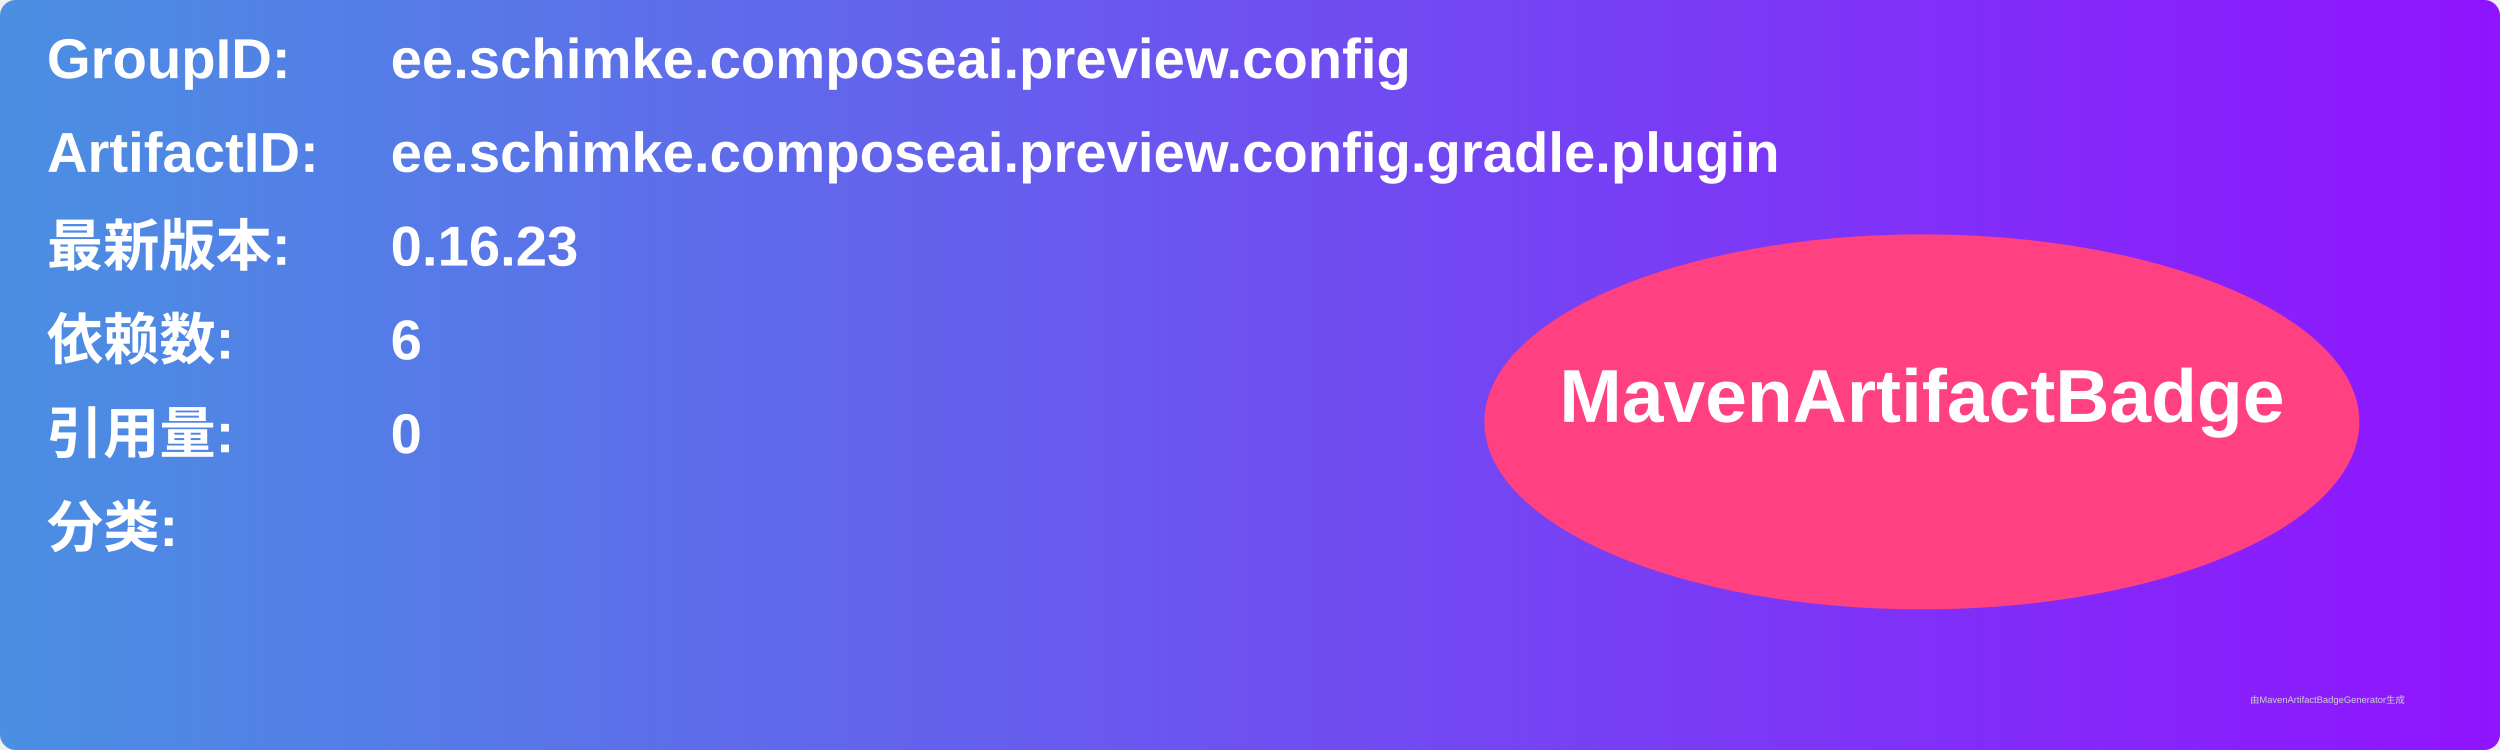
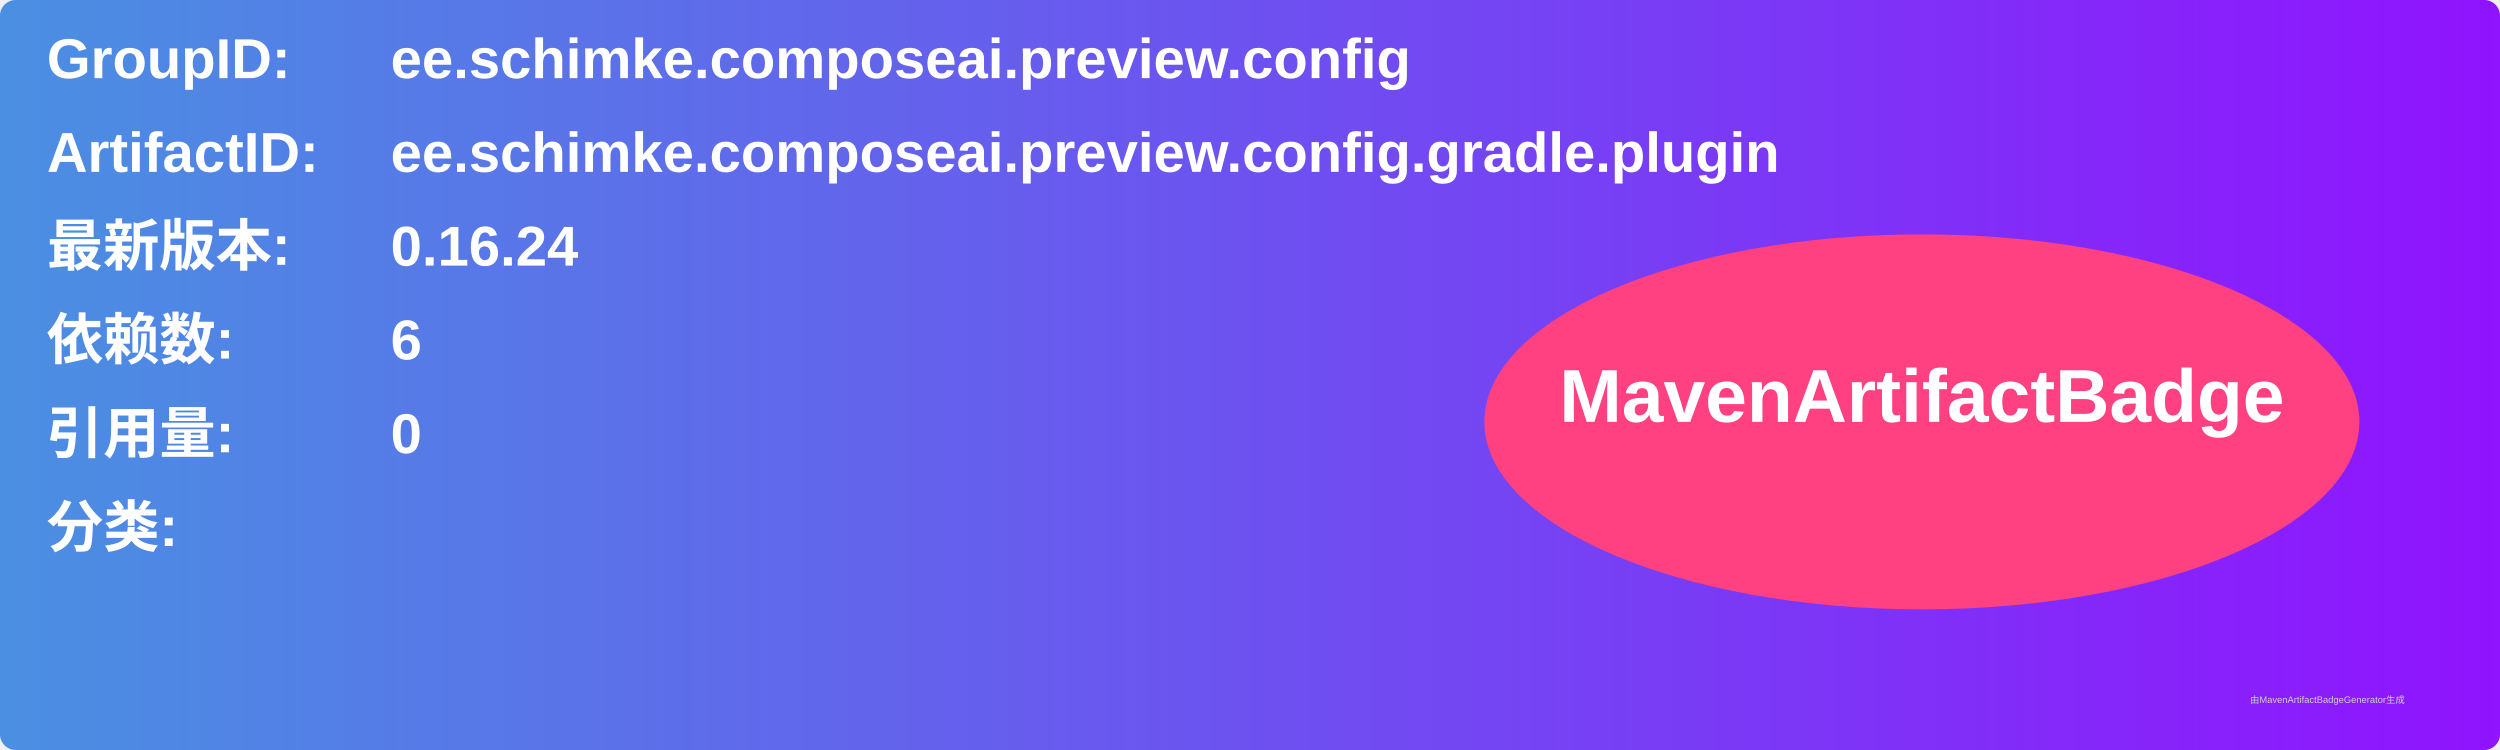
<svg xmlns="http://www.w3.org/2000/svg" width="800" height="240" viewBox="0 0 800 240">
  <linearGradient id="grad" x1="0%" y1="0%" x2="100%" y2="0%">
    <stop offset="0%" stop-color="#4a90e2" />
    <stop offset="100%" stop-color="#9013fe" />
  </linearGradient>
  <rect width="100%" height="100%" rx="5" ry="5" fill="url(#grad)" />
  <g transform="translate(15, 15)">
    <text x="0" y="10" font-family="Arial" font-size="18" fill="white" font-weight="bold" width="260">GroupID:</text>
    <text x="110" y="10" font-family="Arial" font-size="18" fill="white" font-weight="bold" width="460">ee.schimke.composeai.preview.config</text>
    <text x="0" y="40" font-family="Arial" font-size="18" fill="white" font-weight="bold" width="260">ArtifactID:</text>
    <text x="110" y="40" font-family="Arial" font-size="18" fill="white" font-weight="bold" width="460">ee.schimke.composeai.preview.config.gradle.plugin</text>
    <text x="0" y="70" font-family="Arial" font-size="18" fill="white" font-weight="bold">最新版本:</text>
    <text x="110" y="70" font-family="Arial" font-size="18" fill="white" font-weight="bold">
-       <tspan font-weight="bold">0.16.23</tspan>
+       <tspan font-weight="bold">0.16.24</tspan>
    </text>
    <text x="0" y="100" font-family="Arial" font-size="18" fill="white" font-weight="bold">依赖数: </text>
    <text x="110" y="100" font-family="Arial" font-size="18" fill="white">
      <tspan font-weight="bold">6</tspan>
    </text>
    <text x="0" y="130" font-family="Arial" font-size="18" fill="white" font-weight="bold">引用量: </text>
    <text x="110" y="130" font-family="Arial" font-size="18" fill="white">
      <tspan font-weight="bold">0</tspan>
    </text>
    <text x="0" y="160" font-family="Arial" font-size="18" fill="white" font-weight="bold">分类:</text>
    <text x="10" y="190" font-family="Arial" font-size="10" fill="white">
      <tspan font-weight="bold" />
    </text>
    <ellipse cx="600" cy="120" rx="140" ry="60" fill="#ff4081" />
    <text x="600" y="120" text-anchor="middle" font-family="Arial" font-size="24" fill="white" font-weight="bold">MavenArtifactBadge</text>
  </g>
  <text x="720" y="225" font-family="Arial" font-size="3" fill="#d0d0d0">由MavenArtifactBadgeGenerator生成</text>
</svg>
